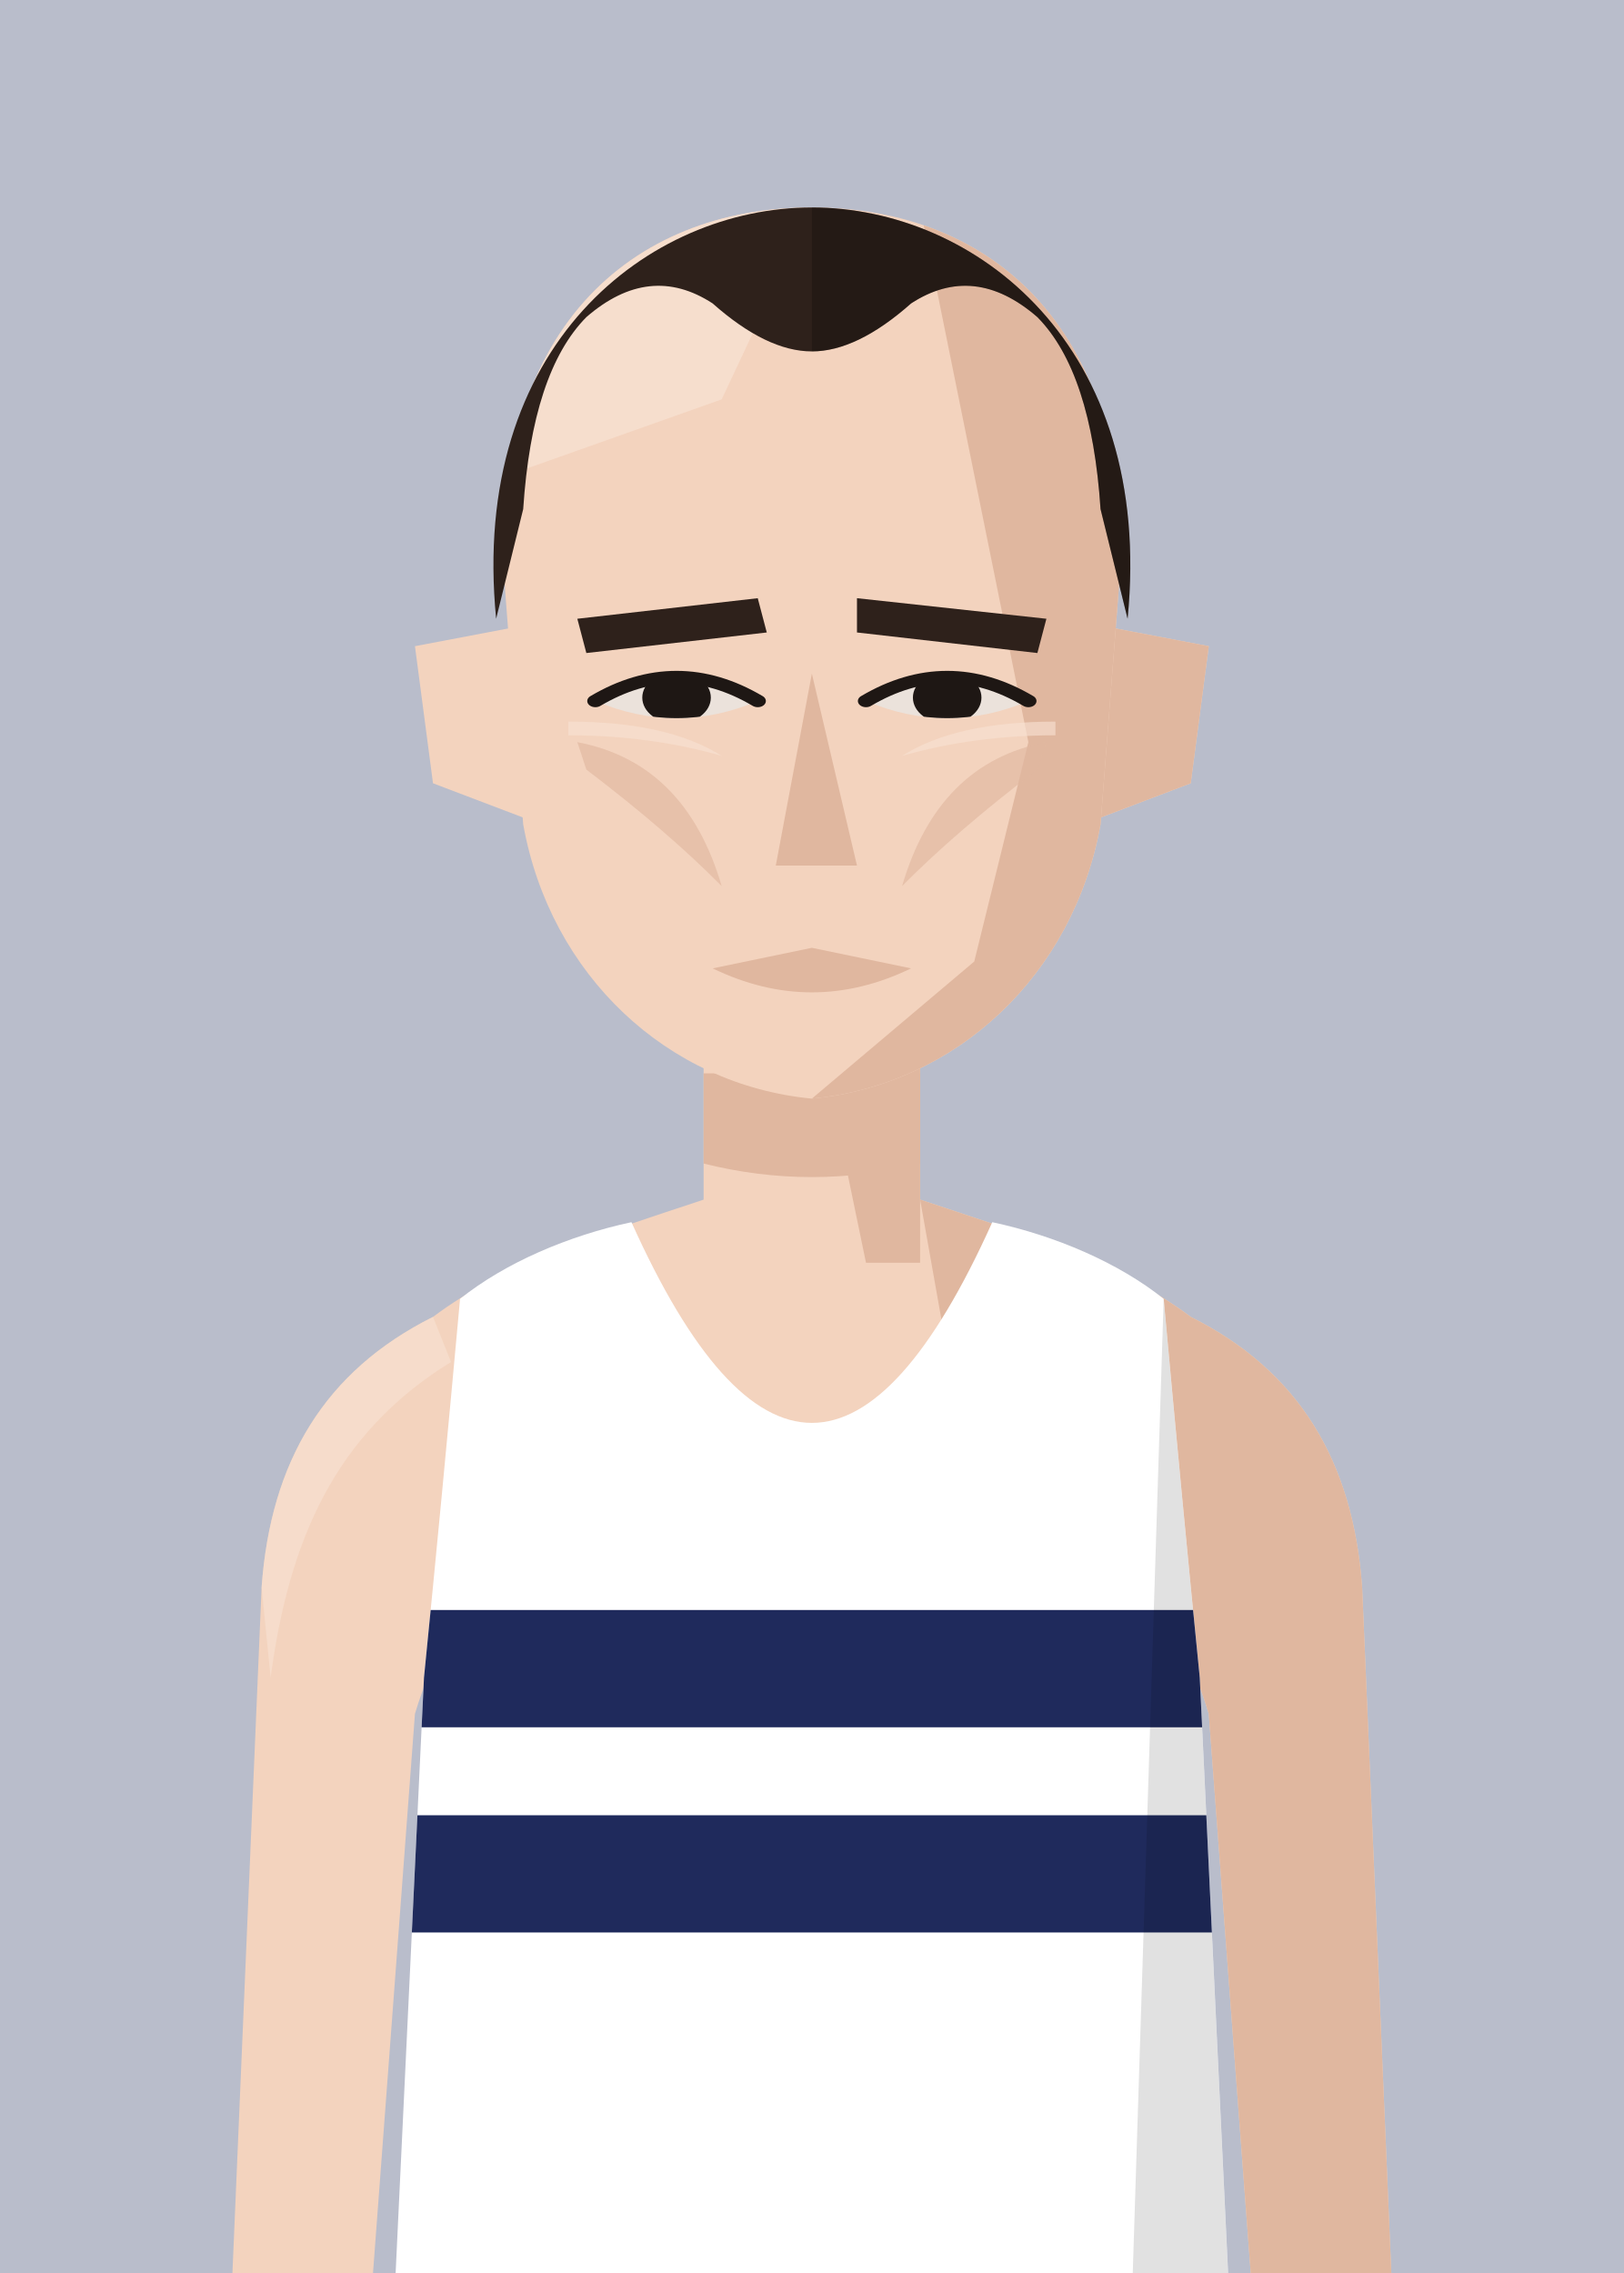
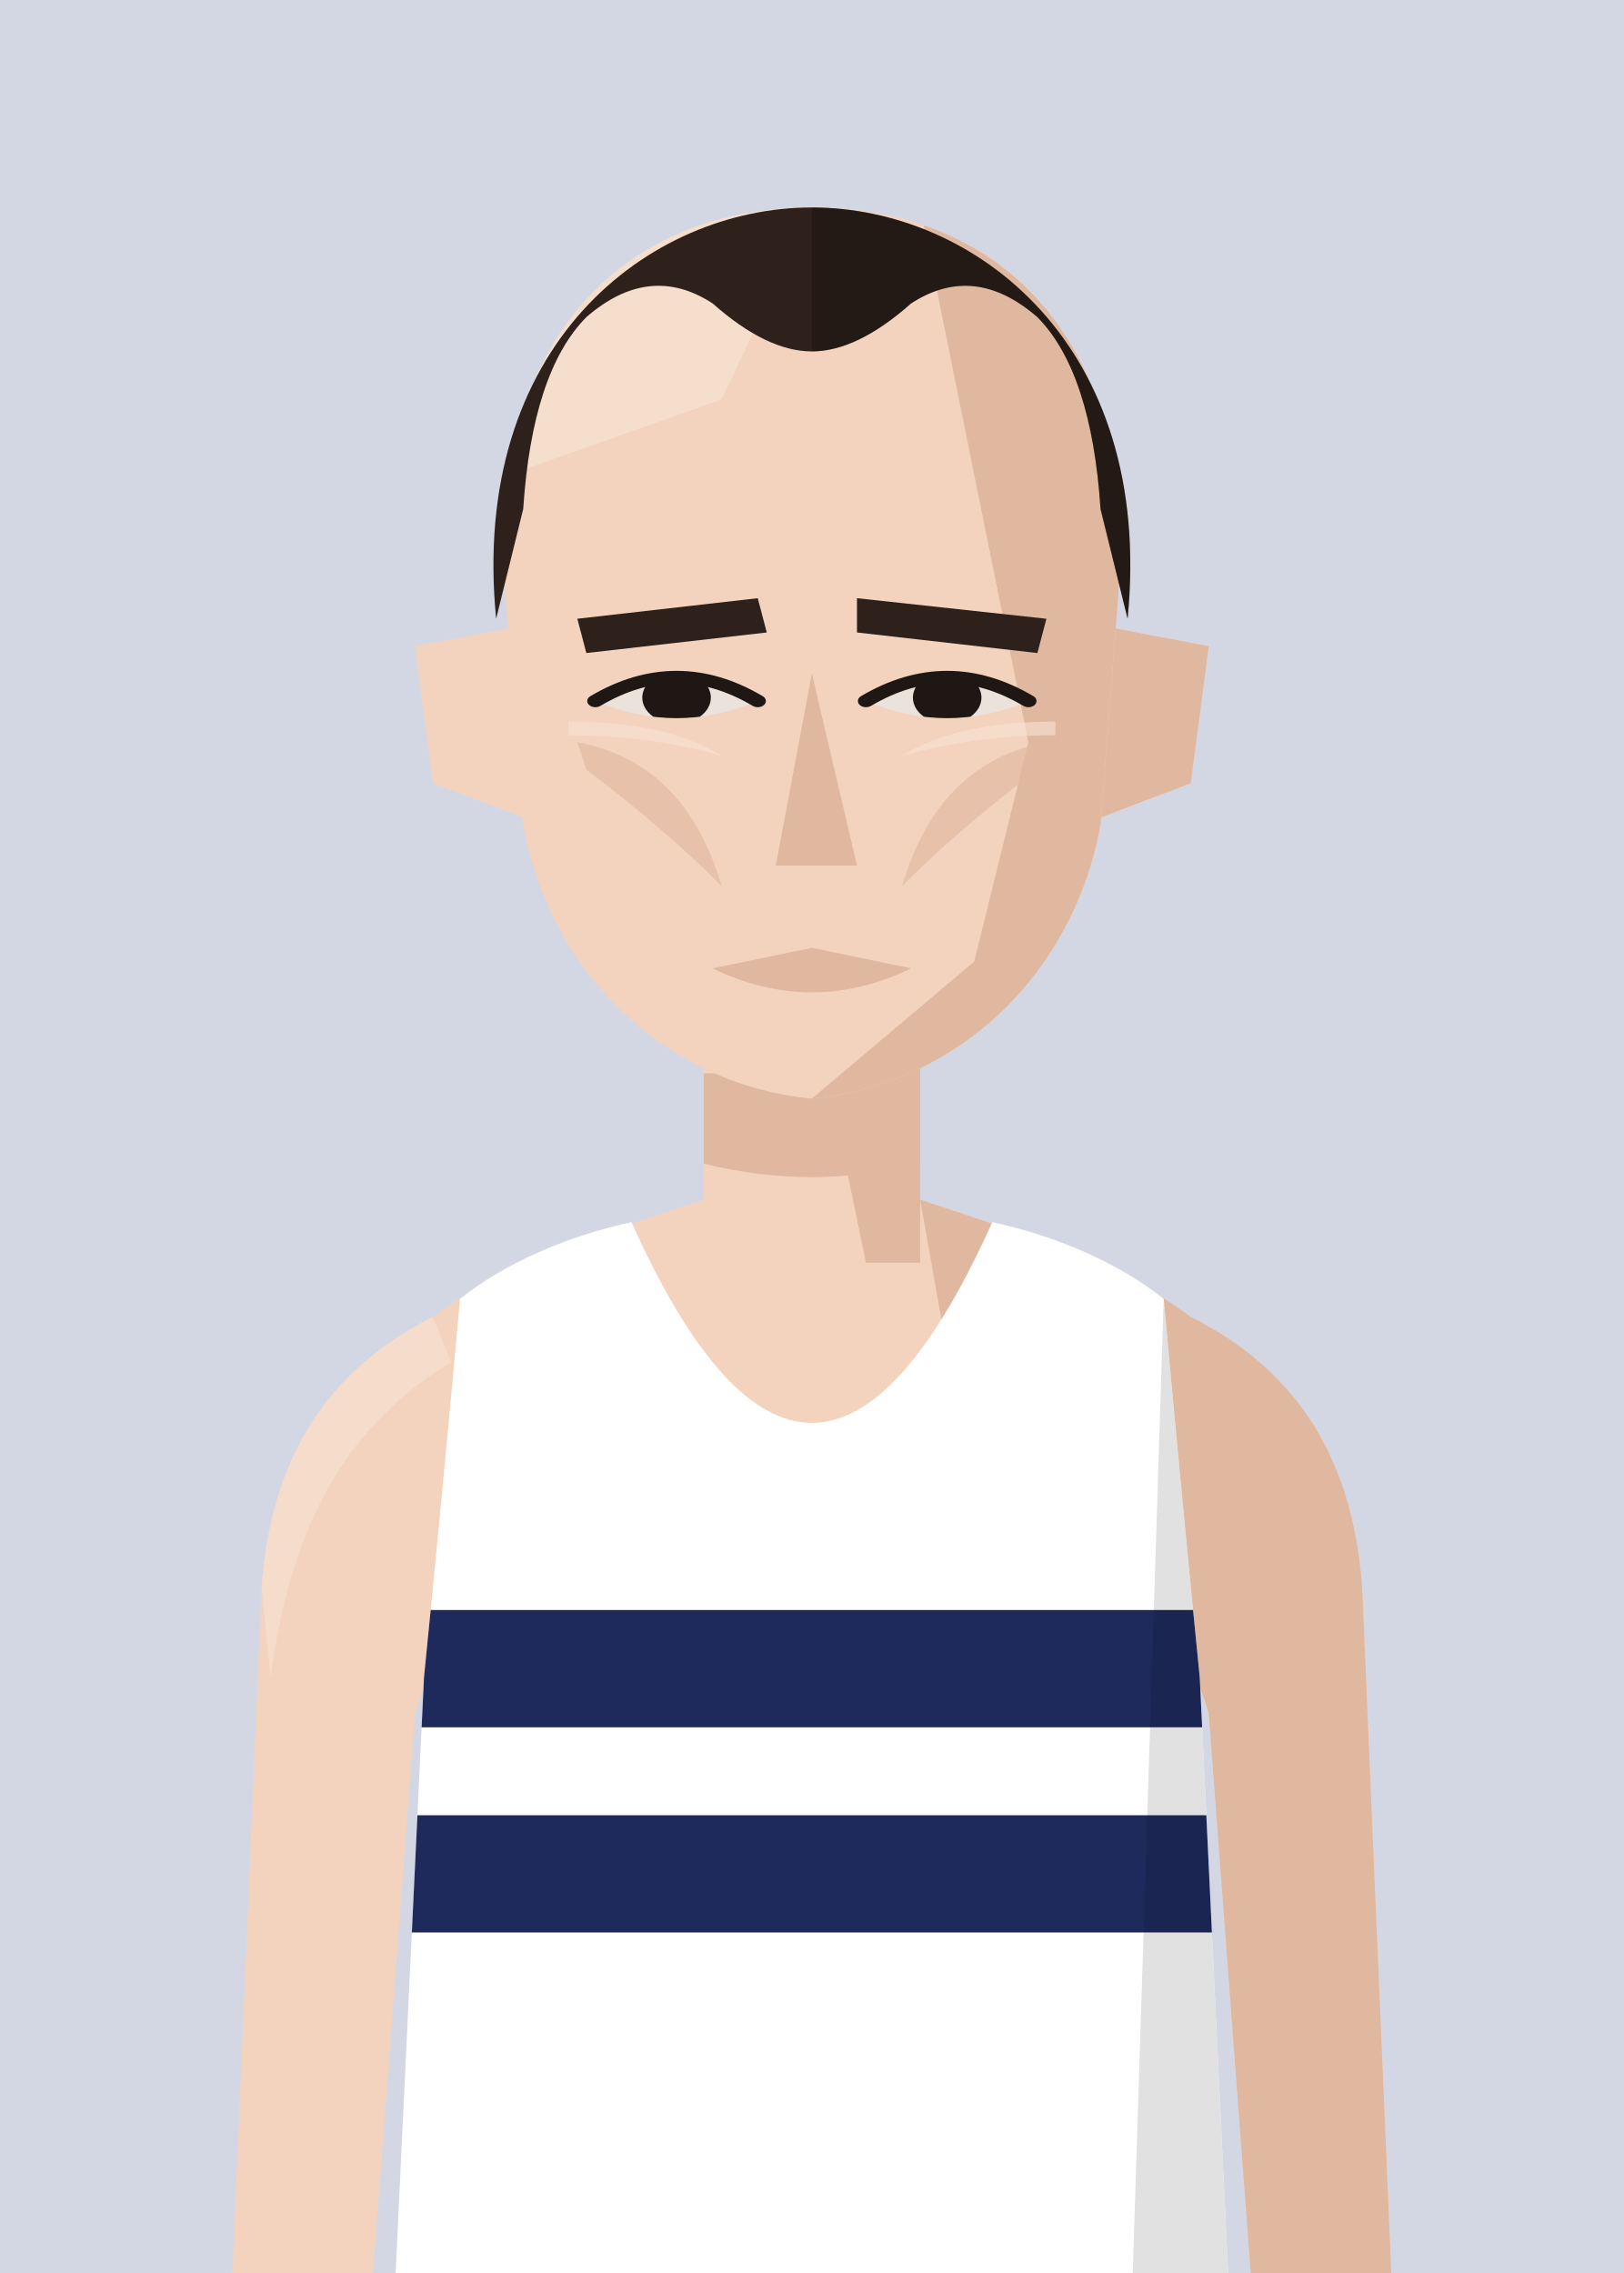
<svg xmlns="http://www.w3.org/2000/svg" viewBox="10 20 180 252">
  <defs>
    <clipPath id="vf">
      <path d="M53,330 L57,246 Q59,226 61,204 C66,200 73,197 80,195.5 Q100,240 120,195.5 C127,197 134,200 139,204 Q141,226 143,246 L147,330 Z" />
    </clipPath>
    <clipPath id="hf">
      <path d="M66,96 C64,58 80,40 100,40 C120,40 136,58 134,96 L132,130 C129,152 116,168 100,170 C84,168 71,152 68,130 Z" />
    </clipPath>
    <clipPath id="rf">
      <rect x="100" y="0" width="100" height="300" />
    </clipPath>
    <clipPath id="ef">
      <path d="M76,112 Q85,105 94,112 Q85,117 76,112 Z" />
      <path d="M106,112 Q115,105 124,112 Q115,117 106,112 Z" />
    </clipPath>
    <clipPath id="cf">
      <rect x="0" y="92" width="200" height="300" />
    </clipPath>
  </defs>
-   <rect width="200" height="280" fill="#B9BDCB" />
+   <rect width="200" height="280" fill="#D3D7E3" />
  <g transform="translate(0,-40)">
    <rect x="88" y="171" width="24" height="37" fill="#F3D3BE" />
    <path d="M88,193 C76,197 66,200 58,206 C46,212 40,222 39,236 L35,330 L50,330 L56,250 Q59,240 64,238 L136,238 Q141,240 144,250 L150,330 L165,330 L161,236 C160,222 154,212 142,206 C134,200 124,197 112,193" fill="#F3D3BE" />
    <g fill="#E0B79F">
      <path d="M112,193 C124,197 134,200 142,206 C154,212 160,222 161,236 L165,330 L150,330 L144,250 Q141,240 136,238 L120,238 Z" />
      <path d="M58,206 C46,212 40,222 39,236 L40,246 C42,231 47,219 60,211 Z" fill="#F8E2D3" opacity=".6" />
      <polygon points="100,171 112,171 112,200 106,200" />
      <path d="M88,179 L112,179 L112,189 Q100,192 88,189 Z" />
    </g>
    <g transform="translate(0,83) scale(1,0.76) translate(0,-40)">
      <g fill="#F3D3BE">
        <path d="M72,100 L56,104 L58,124 L74,132 Z" />
        <path d="M128,100 L144,104 L142,124 L126,132 Z" />
        <path d="M128,100 L144,104 L142,124 L126,132 Z" fill="#E0B79F" />
        <path d="M66,96 C64,58 80,40 100,40 C120,40 136,58 134,96 L132,130 C129,152 116,168 100,170 C84,168 71,152 68,130 Z" />
      </g>
      <g clip-path="url(#hf)">
        <polygon points="112,40 140,40 140,180 100,180 100,170 118,150 124,118 120,92" fill="#E0B79F" />
        <polygon points="60,40 100,40 90,68 60,82" fill="#F8E2D3" opacity=".7" />
      </g>
      <g fill="#2E211B">
        <polygon points="74,100 94,97 95,102 75,105" />
        <polygon points="105,97 126,100 125,105 105,102" />
      </g>
      <g fill="#EBE2DB">
        <path d="M76,112 Q85,105 94,112 Q85,117 76,112 Z" />
        <path d="M106,112 Q115,105 124,112 Q115,117 106,112 Z" />
      </g>
      <g clip-path="url(#ef)" fill="#1E1714">
        <circle cx="85" cy="111.5" r="3.8" />
        <circle cx="115" cy="111.5" r="3.8" />
      </g>
      <g fill="none" stroke="#1E1714" stroke-width="1.8" stroke-linecap="round">
        <path d="M76,112 Q85,105 94,112" />
        <path d="M106,112 Q115,105 124,112" />
      </g>
      <polygon points="100,108 105,136 96,136" fill="#E0B79F" />
      <path d="M89,151 L100,148 L111,151 Q100,158 89,151 Z" fill="#E0B79F" />
      <g clip-path="url(#hf)">
        <g fill="#E0B79F" opacity=".65">
          <path d="M74,118 Q86,121 90,139 Q84,131 75,122 Z" />
          <path d="M126,118 Q114,121 110,139 Q116,131 125,122 Z" />
        </g>
        <g fill="#F8E2D3" opacity=".6">
          <path d="M73,115 Q84,115 90,120 Q82,117 73,117 Z" />
          <path d="M127,115 Q116,115 110,120 Q118,117 127,117 Z" />
        </g>
      </g>
      <g fill="#2E211B">
        <path d="M65,100 C62,60 82,40 100,40 C118,40 138,60 135,100 L132,84 Q131,64 125,56 Q118,48 111,54 Q105,61 100,61 Q95,61 89,54 Q82,48 75,56 Q69,64 68,84 Z" />
        <g clip-path="url(#rf)" fill="#000" opacity=".22">
          <path d="M65,100 C62,60 82,40 100,40 C118,40 138,60 135,100 L132,84 Q131,64 125,56 Q118,48 111,54 Q105,61 100,61 Q95,61 89,54 Q82,48 75,56 Q69,64 68,84 Z" />
        </g>
      </g>
    </g>
    <g clip-path="url(#vf)">
      <path d="M53,330 L57,246 Q59,226 61,204 C66,200 73,197 80,195.5 Q100,240 120,195.5 C127,197 134,200 139,204 Q141,226 143,246 L147,330 Z" fill="#ffffff" />
      <g transform="matrix(6.2857 0 0 6.5 37.14 193)">
        <rect x="0" y="7" width="20" height="2" fill="#1f2a5c" />
        <rect x="0" y="10.5" width="20" height="2" fill="#1f2a5c" />
      </g>
      <path d="M139,204 Q141,226 143,246 L147,330 L135,330 Z" fill="#000" opacity="0.12" />
    </g>
  </g>
</svg>
